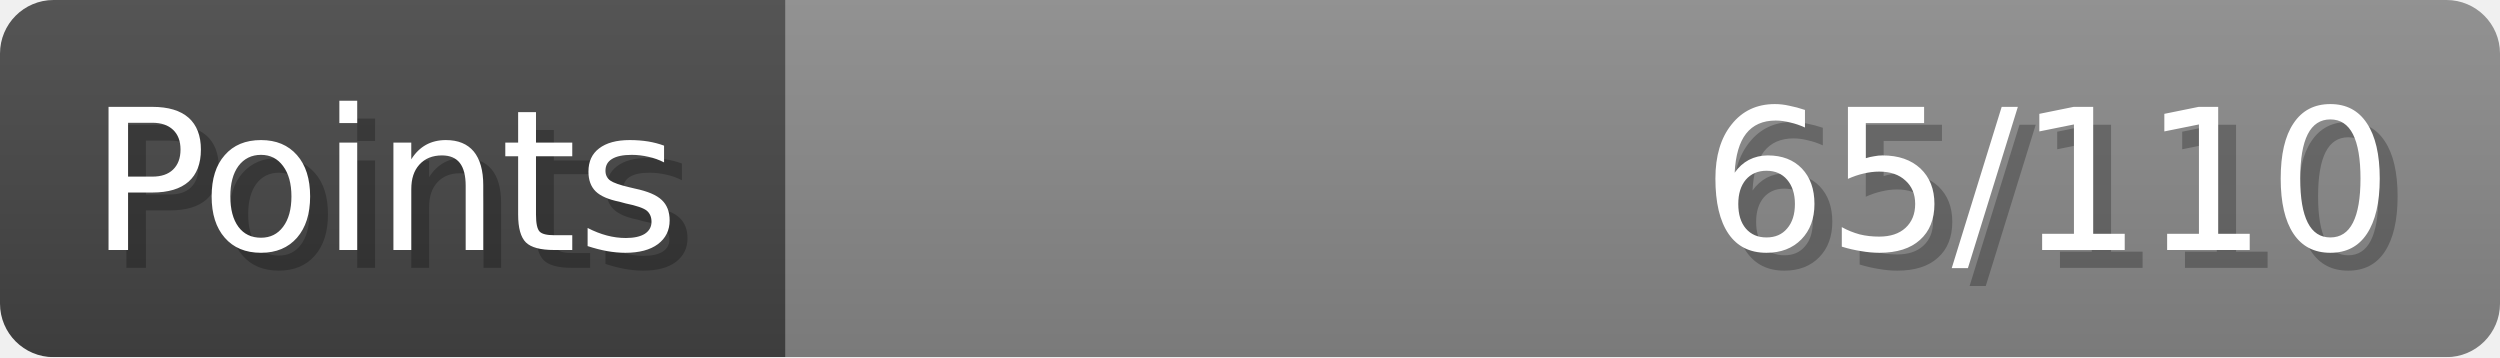
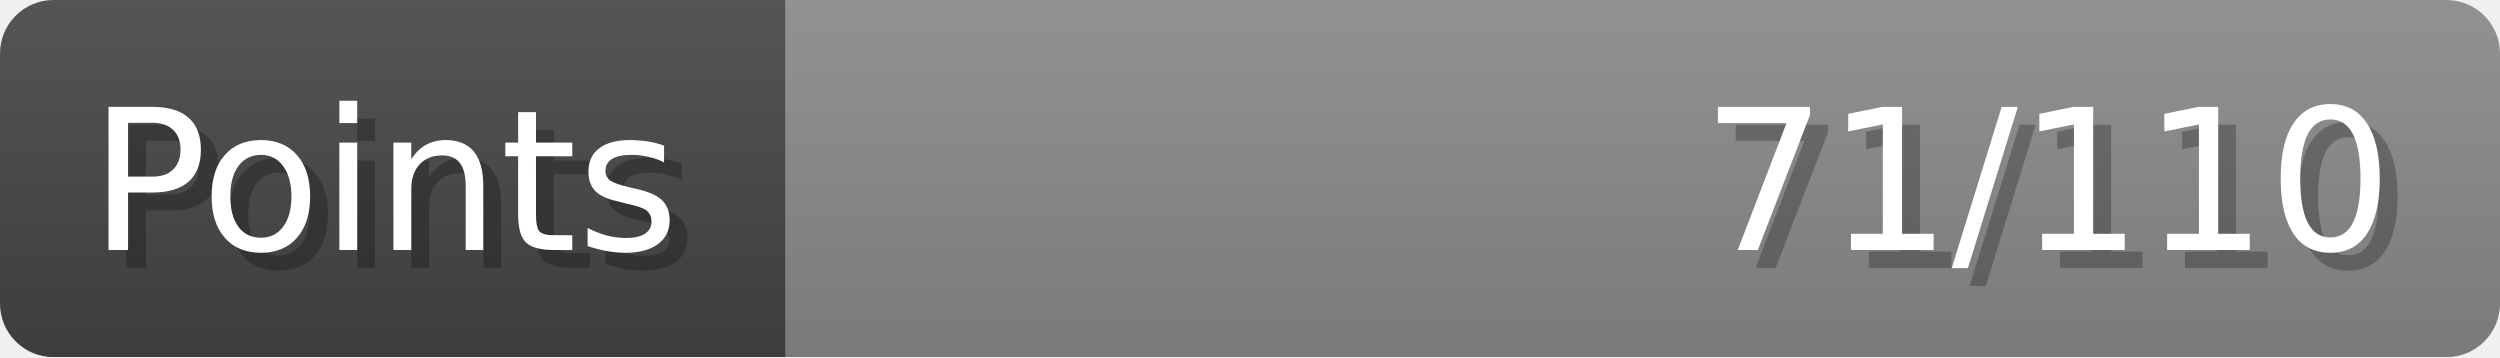
- <svg xmlns="http://www.w3.org/2000/svg" width="140px" height="20px" role="img" aria-label="Points: 65/110">
+ <svg xmlns="http://www.w3.org/2000/svg" width="140px" height="20px" role="img" aria-label="Points: 71/110">
  <linearGradient id="a" x2="0" y2="100%">
    <stop offset="0" stop-opacity=".1" stop-color="#EEE" />
    <stop offset="1" stop-opacity=".1" />
  </linearGradient>
  <mask id="m">
    <rect width="100%" height="100%" rx="3" fill="#FFF" />
  </mask>
  <g mask="url(#m)">
    <rect x="0" y="0" width="44" height="20" fill="#444" />
    <svg x="44" y="0" width="96" height="20">
      <rect width="100%" height="100%" fill="#888888" />
      <rect width="0%" height="100%" fill="#33CC11" transform="">
-         <animate attributeName="width" begin="0.5s" dur="600ms" from="0%" to="59%" repeatCount="1" fill="freeze" calcMode="spline" keyTimes="0; 1" keySplines="0.3, 0.61, 0.355, 1" />
+         <animate attributeName="width" begin="0.5s" dur="600ms" from="0%" to="64%" repeatCount="1" fill="freeze" calcMode="spline" keyTimes="0; 1" keySplines="0.3, 0.61, 0.355, 1" />
      </rect>
    </svg>
    <rect width="140" height="20" fill="url(#a)" />
  </g>
  <g aria-hidden="true" font-size="11" font-family="Verdana, DejaVu Sans, sans-serif" fill="#FFFFFF">
    <text x="6" y="15" fill="#000" opacity="0.25">Points</text>
    <text x="5" y="14">Points</text>
-     <text x="135" y="15" fill="#000" opacity="0.25" text-anchor="end">65/110</text>
-     <text x="134" y="14" text-anchor="end">65/110</text>
+     <text x="135" y="15" fill="#000" opacity="0.25" text-anchor="end">71/110</text>
+     <text x="134" y="14" text-anchor="end">71/110</text>
  </g>
</svg>
